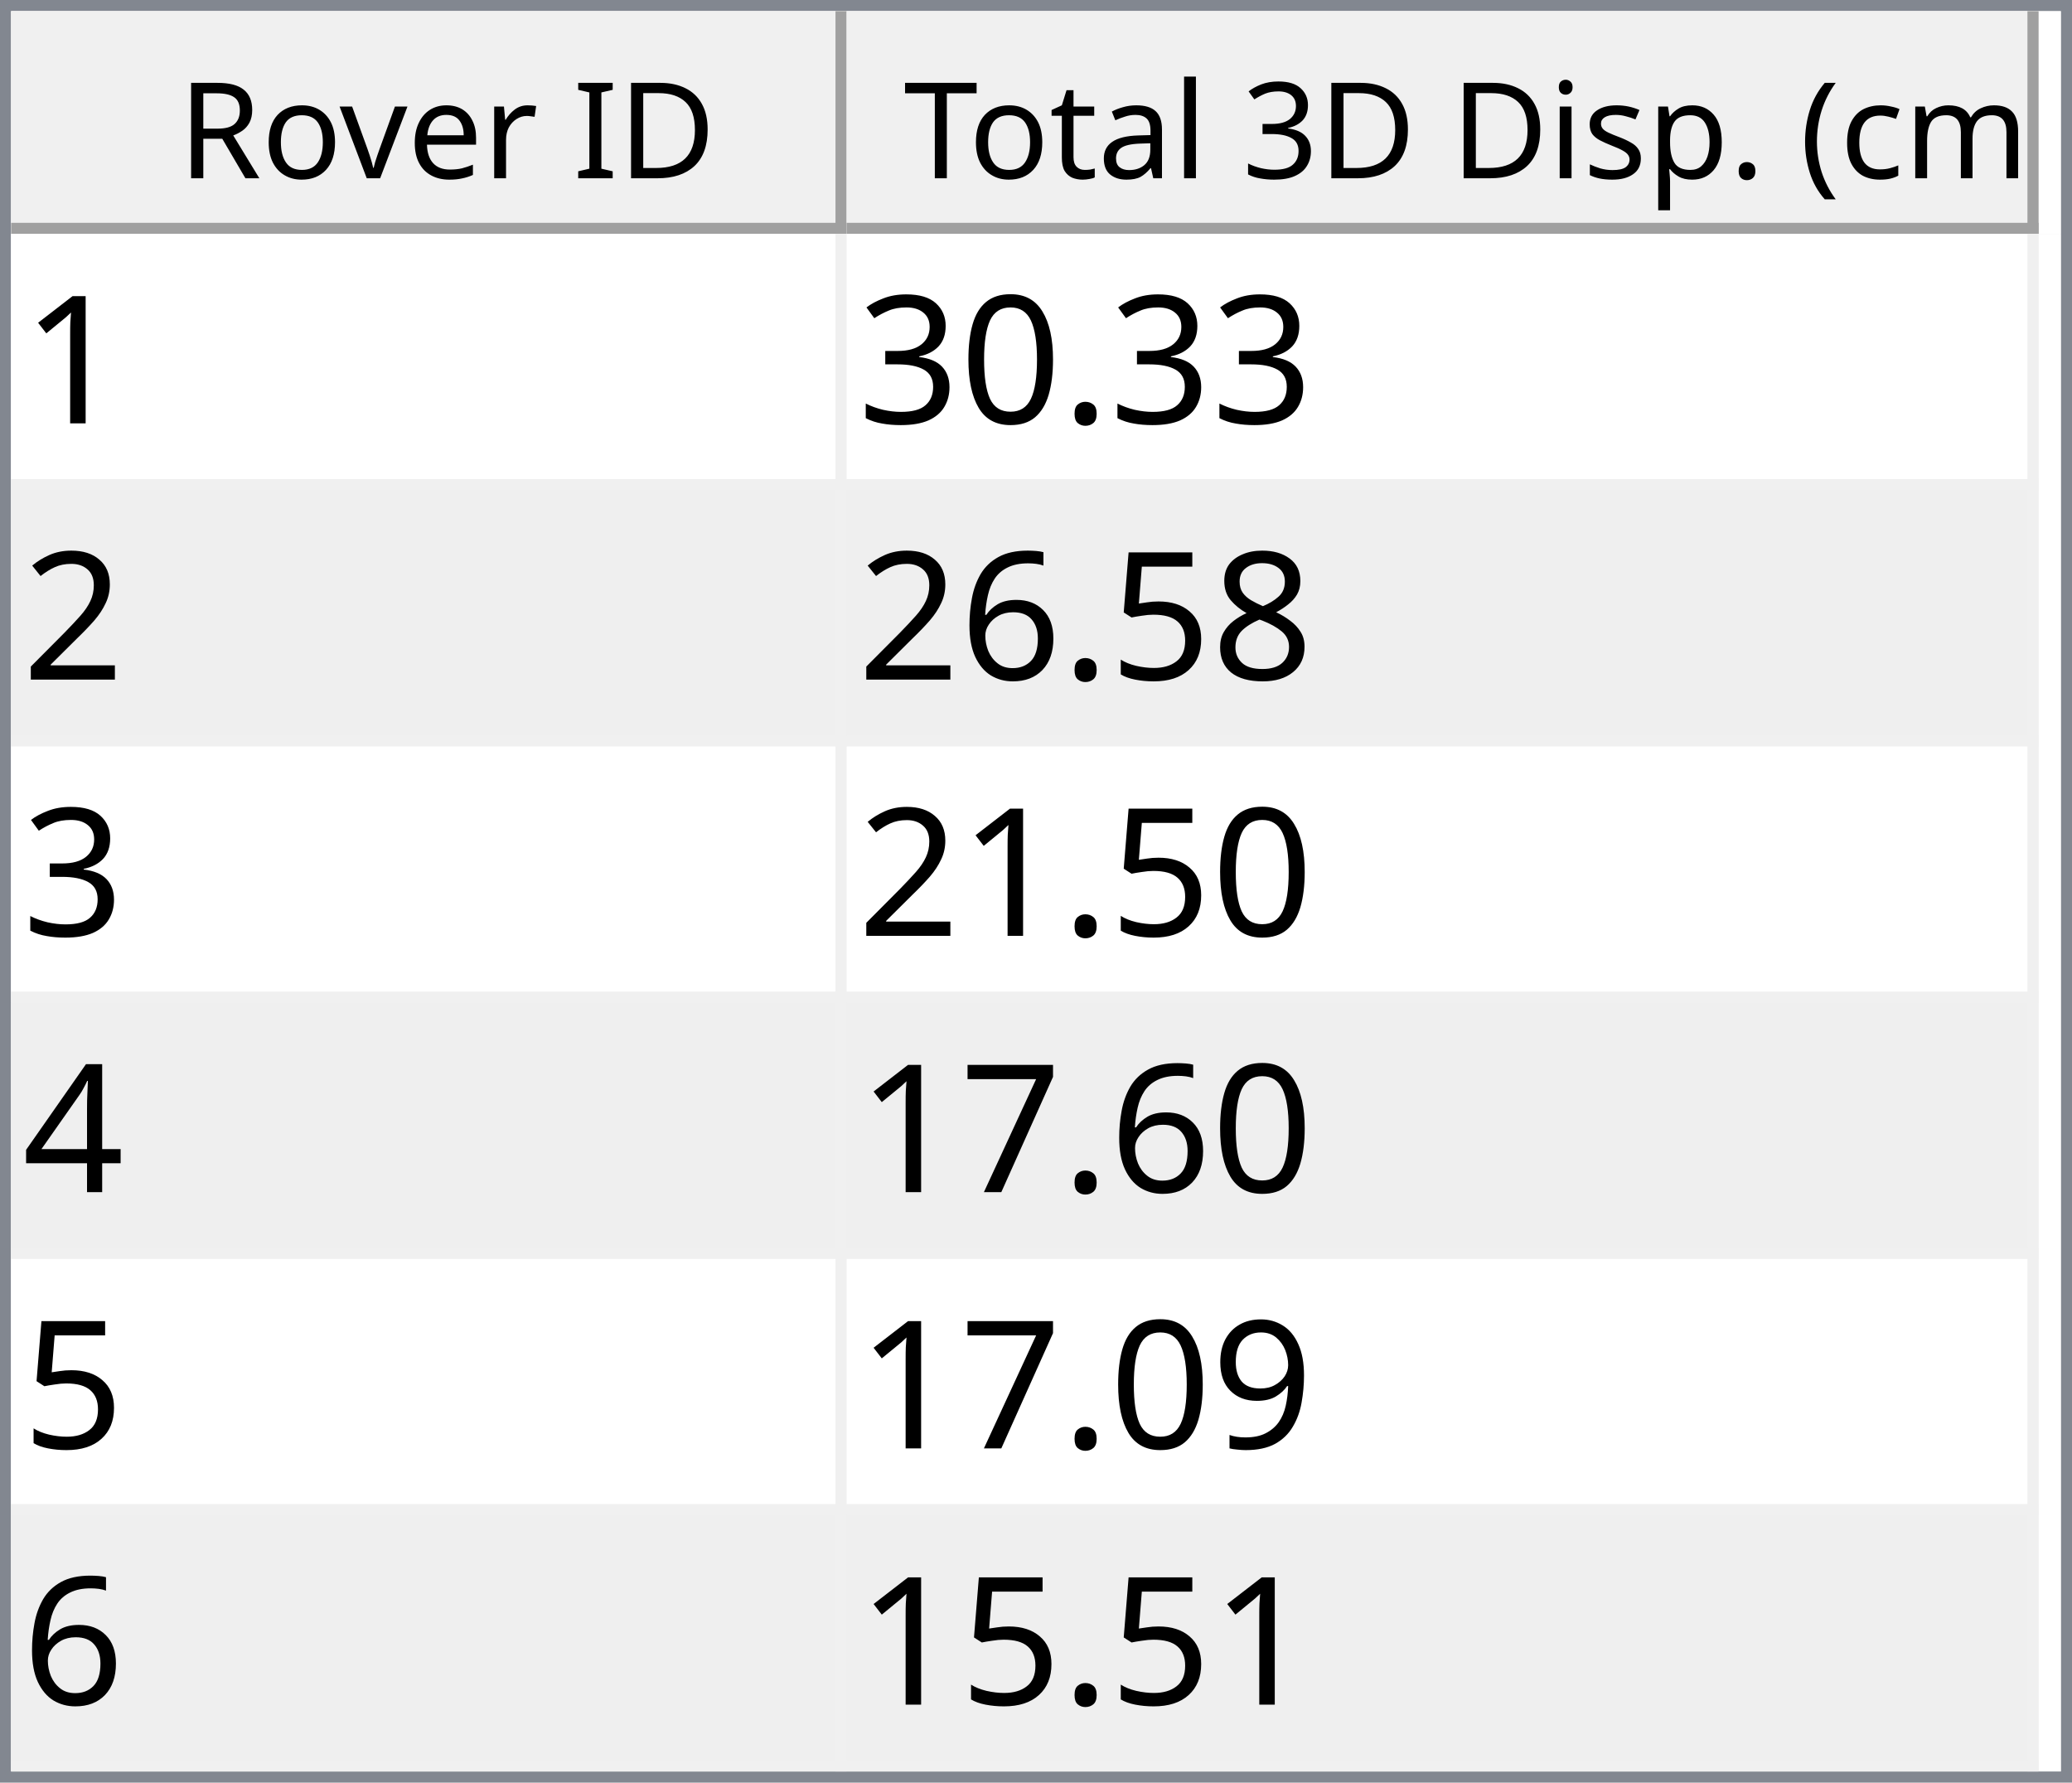
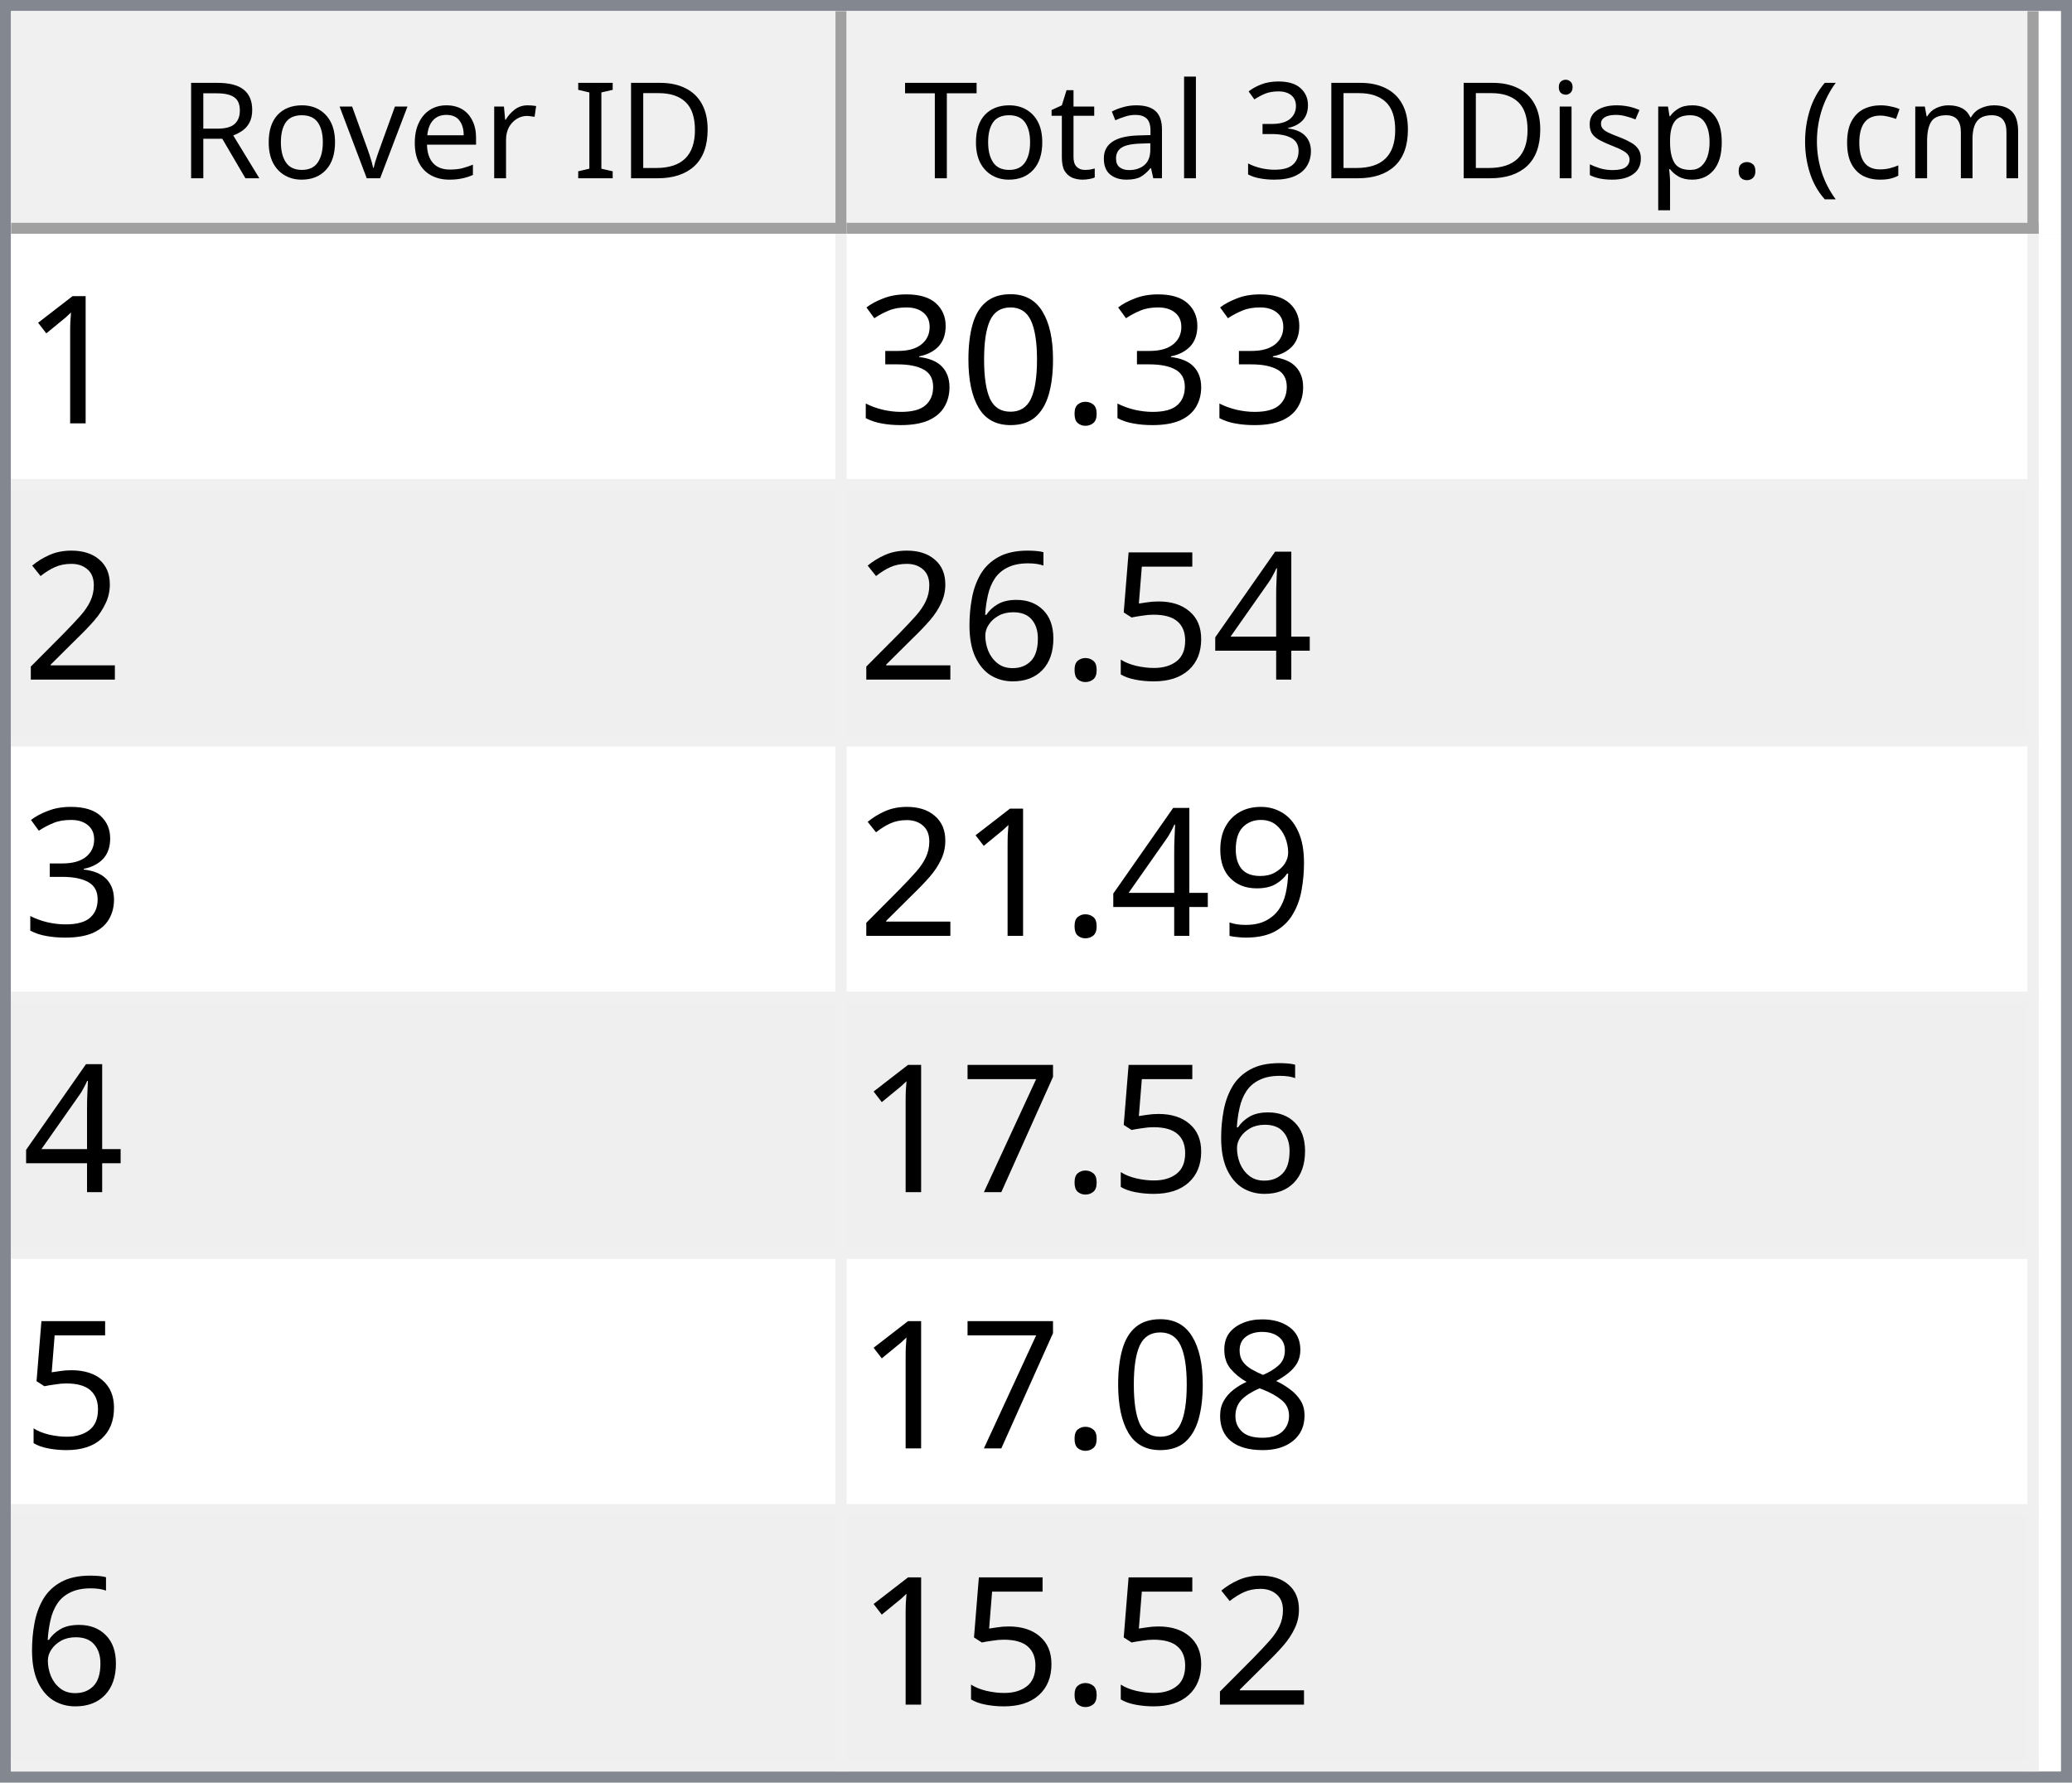
<svg xmlns="http://www.w3.org/2000/svg" style="fill-opacity:1; color-rendering:auto; color-interpolation:auto; text-rendering:auto; stroke:black; stroke-linecap:square; stroke-miterlimit:10; shape-rendering:auto; stroke-opacity:1; fill:black; stroke-dasharray:none; font-weight:normal; stroke-width:1; font-family:'Dialog'; font-style:normal; stroke-linejoin:miter; font-size:12px; stroke-dashoffset:0; image-rendering:auto;" width="186" height="160">
  <defs id="genericDefs" />
  <g>
    <defs id="defs1">
      <clipPath clipPathUnits="userSpaceOnUse" id="clipPath1">
        <path d="M0 0 L186 0 L186 160 L0 160 L0 0 Z" />
      </clipPath>
      <clipPath clipPathUnits="userSpaceOnUse" id="clipPath2">
        <path d="M0 0 L0 160 L186 160 L186 0 Z" />
      </clipPath>
      <clipPath clipPathUnits="userSpaceOnUse" id="clipPath3">
        <path d="M0 0 L0 20 L184 20 L184 0 Z" />
      </clipPath>
      <clipPath clipPathUnits="userSpaceOnUse" id="clipPath4">
        <path d="M0 0 L0 20 L75 20 L75 0 Z" />
      </clipPath>
      <clipPath clipPathUnits="userSpaceOnUse" id="clipPath5">
        <path d="M1 1 L1 19 L74 19 L74 1 Z" />
      </clipPath>
      <clipPath clipPathUnits="userSpaceOnUse" id="clipPath6">
        <path d="M0 0 L0 18 L73 18 L73 0 Z" />
      </clipPath>
      <clipPath clipPathUnits="userSpaceOnUse" id="clipPath7">
        <path d="M-0.5 -0.5 L-0.5 19.5 L74.5 19.5 L74.5 -0.5 Z" />
      </clipPath>
      <clipPath clipPathUnits="userSpaceOnUse" id="clipPath8">
        <path d="M0 0 L0 20 L107 20 L107 0 Z" />
      </clipPath>
      <clipPath clipPathUnits="userSpaceOnUse" id="clipPath9">
        <path d="M1 1 L1 19 L106 19 L106 1 Z" />
      </clipPath>
      <clipPath clipPathUnits="userSpaceOnUse" id="clipPath10">
        <path d="M0 0 L0 18 L105 18 L105 0 Z" />
      </clipPath>
      <clipPath clipPathUnits="userSpaceOnUse" id="clipPath11">
        <path d="M-0.5 -0.5 L-0.5 19.5 L106.5 19.5 L106.5 -0.5 Z" />
      </clipPath>
      <clipPath clipPathUnits="userSpaceOnUse" id="clipPath12">
        <path d="M0 0 L0 138 L184 138 L184 0 Z" />
      </clipPath>
      <clipPath clipPathUnits="userSpaceOnUse" id="clipPath13">
        <path d="M0 0 L0 138 L182 138 L182 0 Z" />
      </clipPath>
      <clipPath clipPathUnits="userSpaceOnUse" id="clipPath14">
        <path d="M-0.5 -0.5 L-0.5 137.5 L181.5 137.5 L181.5 -0.5 Z" />
      </clipPath>
      <clipPath clipPathUnits="userSpaceOnUse" id="clipPath15">
        <path d="M0 0 L0 22 L74 22 L74 0 Z" />
      </clipPath>
      <clipPath clipPathUnits="userSpaceOnUse" id="clipPath16">
        <path d="M0 0 L0 22 L106 22 L106 0 Z" />
      </clipPath>
      <font horiz-adv-x="64.551" id="font1">
        <font-face ascent="107.91" descent="25.098" units-per-em="100" style="font-style:normal; font-family:Segoe UI; font-weight:normal;" />
        <missing-glyph horiz-adv-x="64.551" d="M8.109 0 L8.109 68.266 L56.453 68.266 L56.453 0 L8.109 0 ZM15.328 7.234 L49.219 7.234 L49.219 61.031 L15.328 61.031 L15.328 7.234 Z" />
        <glyph unicode="D" horiz-adv-x="70.117" d="M9.188 0 L9.188 70.016 L28.516 70.016 Q65.531 70.016 65.531 35.891 Q65.531 19.672 55.25 9.836 Q44.969 0 27.734 0 L9.188 0 ZM17.391 62.594 L17.391 7.422 L27.828 7.422 Q41.609 7.422 49.273 14.797 Q56.938 22.172 56.938 35.688 Q56.938 62.594 28.328 62.594 L17.391 62.594 Z" />
        <glyph unicode="I" horiz-adv-x="26.611" d="M17.391 0 L9.188 0 L9.188 70.016 L17.391 70.016 L17.391 0 Z" />
        <glyph unicode=" " horiz-adv-x="27.393" d="" />
        <glyph unicode="r" horiz-adv-x="34.766" d="M34.188 41.891 Q32.078 43.5 28.125 43.5 Q23 43.5 19.555 38.672 Q16.109 33.844 16.109 25.484 L16.109 0 L8.109 0 L8.109 50 L16.109 50 L16.109 39.703 L16.312 39.703 Q18.016 44.969 21.531 47.922 Q25.047 50.875 29.391 50.875 Q32.516 50.875 34.188 50.203 L34.188 41.891 Z" />
        <glyph unicode="e" horiz-adv-x="52.295" d="M48.297 23 L12.984 23 Q13.188 14.656 17.484 10.109 Q21.781 5.562 29.297 5.562 Q37.75 5.562 44.828 11.141 L44.828 3.609 Q38.234 -1.172 27.391 -1.172 Q16.797 -1.172 10.742 5.641 Q4.688 12.453 4.688 24.812 Q4.688 36.469 11.305 43.82 Q17.922 51.172 27.734 51.172 Q37.547 51.172 42.922 44.828 Q48.297 38.484 48.297 27.203 L48.297 23 ZM40.094 29.781 Q40.047 36.719 36.75 40.578 Q33.453 44.438 27.594 44.438 Q21.922 44.438 17.969 40.383 Q14.016 36.328 13.094 29.781 L40.094 29.781 Z" />
        <glyph unicode="v" horiz-adv-x="47.9" d="M47.406 50 L27.484 0 L19.625 0 L0.688 50 L9.469 50 L22.172 13.672 Q23.578 9.672 23.922 6.688 L24.125 6.688 Q24.609 10.453 25.688 13.484 L38.969 50 L47.406 50 Z" />
        <glyph unicode="o" horiz-adv-x="58.594" d="M29 -1.172 Q17.922 -1.172 11.305 5.836 Q4.688 12.844 4.688 24.422 Q4.688 37.016 11.57 44.094 Q18.453 51.172 30.172 51.172 Q41.359 51.172 47.633 44.289 Q53.906 37.406 53.906 25.203 Q53.906 13.234 47.141 6.031 Q40.375 -1.172 29 -1.172 ZM29.594 44.438 Q21.875 44.438 17.383 39.188 Q12.891 33.938 12.891 24.703 Q12.891 15.828 17.43 10.695 Q21.969 5.562 29.594 5.562 Q37.359 5.562 41.531 10.594 Q45.703 15.625 45.703 24.906 Q45.703 34.281 41.531 39.359 Q37.359 44.438 29.594 44.438 Z" />
        <glyph unicode="R" horiz-adv-x="59.814" d="M59.375 0 L49.609 0 L37.891 19.625 Q36.281 22.359 34.766 24.289 Q33.25 26.219 31.664 27.438 Q30.078 28.656 28.25 29.219 Q26.422 29.781 24.125 29.781 L17.391 29.781 L17.391 0 L9.188 0 L9.188 70.016 L30.078 70.016 Q34.672 70.016 38.555 68.867 Q42.438 67.719 45.289 65.375 Q48.141 63.031 49.758 59.547 Q51.375 56.062 51.375 51.375 Q51.375 47.703 50.273 44.656 Q49.172 41.609 47.148 39.211 Q45.125 36.812 42.266 35.133 Q39.406 33.453 35.844 32.516 L35.844 32.328 Q37.594 31.547 38.891 30.547 Q40.188 29.547 41.359 28.18 Q42.531 26.812 43.68 25.078 Q44.828 23.344 46.234 21.047 L59.375 0 ZM17.391 62.594 L17.391 37.203 L28.516 37.203 Q31.594 37.203 34.203 38.133 Q36.812 39.062 38.719 40.797 Q40.625 42.531 41.703 45.047 Q42.781 47.562 42.781 50.688 Q42.781 56.297 39.141 59.445 Q35.5 62.594 28.609 62.594 L17.391 62.594 Z" />
        <glyph unicode=")" horiz-adv-x="30.176" d="M8.297 -15.922 L1.172 -15.922 Q16.406 2.344 16.406 26.812 Q16.406 51.469 1.078 70.016 L8.297 70.016 Q23.531 52.156 23.531 26.703 Q23.531 1.375 8.297 -15.922 Z" />
        <glyph unicode="m" horiz-adv-x="86.133" d="M79.109 0 L71.094 0 L71.094 28.719 Q71.094 37.016 68.531 40.727 Q65.969 44.438 59.906 44.438 Q54.781 44.438 51.195 39.75 Q47.609 35.062 47.609 28.516 L47.609 0 L39.594 0 L39.594 29.688 Q39.594 44.438 28.219 44.438 Q22.953 44.438 19.531 40.016 Q16.109 35.594 16.109 28.516 L16.109 0 L8.109 0 L8.109 50 L16.109 50 L16.109 42.094 L16.312 42.094 Q21.625 51.172 31.844 51.172 Q36.969 51.172 40.773 48.312 Q44.578 45.453 46 40.828 Q51.562 51.172 62.594 51.172 Q79.109 51.172 79.109 30.812 L79.109 0 Z" />
        <glyph unicode="c" horiz-adv-x="46.191" d="M42.188 2.297 Q36.422 -1.172 28.516 -1.172 Q17.828 -1.172 11.258 5.789 Q4.688 12.75 4.688 23.828 Q4.688 36.188 11.766 43.68 Q18.844 51.172 30.672 51.172 Q37.25 51.172 42.281 48.734 L42.281 40.531 Q36.719 44.438 30.375 44.438 Q22.703 44.438 17.797 38.945 Q12.891 33.453 12.891 24.516 Q12.891 15.719 17.508 10.641 Q22.125 5.562 29.891 5.562 Q36.422 5.562 42.188 9.906 L42.188 2.297 Z" />
        <glyph unicode="(" horiz-adv-x="30.176" d="M29.109 -15.922 L21.969 -15.922 Q6.844 1.375 6.844 26.703 Q6.844 52.156 21.969 70.016 L29.203 70.016 Q13.875 51.469 13.875 26.812 Q13.875 2.344 29.109 -15.922 Z" />
        <glyph unicode="." horiz-adv-x="21.68" d="M10.891 -1.078 Q8.641 -1.078 7.055 0.539 Q5.469 2.156 5.469 4.391 Q5.469 6.641 7.055 8.273 Q8.641 9.906 10.891 9.906 Q13.188 9.906 14.797 8.273 Q16.406 6.641 16.406 4.391 Q16.406 2.156 14.797 0.539 Q13.188 -1.078 10.891 -1.078 Z" />
        <glyph unicode="p" horiz-adv-x="58.789" d="M16.312 7.234 L16.109 7.234 L16.109 -23 L8.109 -23 L8.109 50 L16.109 50 L16.109 41.219 L16.312 41.219 Q22.219 51.172 33.594 51.172 Q43.266 51.172 48.688 44.461 Q54.109 37.75 54.109 26.469 Q54.109 13.922 48 6.375 Q41.891 -1.172 31.297 -1.172 Q21.578 -1.172 16.312 7.234 ZM16.109 27.391 L16.109 20.406 Q16.109 14.203 20.141 9.883 Q24.172 5.562 30.375 5.562 Q37.641 5.562 41.773 11.133 Q45.906 16.703 45.906 26.609 Q45.906 34.969 42.047 39.703 Q38.188 44.438 31.594 44.438 Q24.609 44.438 20.359 39.578 Q16.109 34.719 16.109 27.391 Z" />
        <glyph unicode="s" horiz-adv-x="42.432" d="M5.078 1.812 L5.078 10.406 Q11.625 5.562 19.484 5.562 Q30.031 5.562 30.031 12.594 Q30.031 14.594 29.125 15.992 Q28.219 17.391 26.68 18.461 Q25.141 19.531 23.07 20.383 Q21 21.234 18.609 22.172 Q15.281 23.484 12.766 24.828 Q10.25 26.172 8.57 27.859 Q6.891 29.547 6.031 31.695 Q5.172 33.844 5.172 36.719 Q5.172 40.234 6.789 42.945 Q8.406 45.656 11.086 47.484 Q13.766 49.312 17.211 50.242 Q20.656 51.172 24.312 51.172 Q30.812 51.172 35.938 48.922 L35.938 40.828 Q30.422 44.438 23.25 44.438 Q21 44.438 19.195 43.922 Q17.391 43.406 16.094 42.477 Q14.797 41.547 14.086 40.258 Q13.375 38.969 13.375 37.406 Q13.375 35.453 14.086 34.133 Q14.797 32.812 16.164 31.789 Q17.531 30.766 19.484 29.938 Q21.438 29.109 23.922 28.125 Q27.25 26.859 29.883 25.516 Q32.516 24.172 34.375 22.484 Q36.234 20.797 37.234 18.602 Q38.234 16.406 38.234 13.375 Q38.234 9.672 36.602 6.938 Q34.969 4.203 32.234 2.398 Q29.5 0.594 25.93 -0.289 Q22.359 -1.172 18.453 -1.172 Q10.75 -1.172 5.078 1.812 Z" />
        <glyph unicode="i" horiz-adv-x="24.219" d="M12.203 62.703 Q10.062 62.703 8.547 64.164 Q7.031 65.625 7.031 67.875 Q7.031 70.125 8.547 71.609 Q10.062 73.094 12.203 73.094 Q14.406 73.094 15.945 71.609 Q17.484 70.125 17.484 67.875 Q17.484 65.719 15.945 64.211 Q14.406 62.703 12.203 62.703 ZM16.109 0 L8.109 0 L8.109 50 L16.109 50 L16.109 0 Z" />
        <glyph unicode="3" horiz-adv-x="53.906" d="M46.531 19.828 Q46.531 15.094 44.75 11.211 Q42.969 7.328 39.719 4.57 Q36.469 1.812 31.93 0.297 Q27.391 -1.219 21.922 -1.219 Q11.922 -1.219 6 2.594 L6 11.188 Q13.094 5.609 22.219 5.609 Q25.875 5.609 28.828 6.539 Q31.781 7.469 33.906 9.227 Q36.031 10.984 37.18 13.477 Q38.328 15.969 38.328 19.094 Q38.328 32.812 18.797 32.812 L12.984 32.812 L12.984 39.594 L18.5 39.594 Q35.797 39.594 35.797 52.484 Q35.797 64.406 22.609 64.406 Q15.188 64.406 8.688 59.422 L8.688 67.188 Q15.375 71.188 24.609 71.188 Q29 71.188 32.57 69.969 Q36.141 68.75 38.68 66.555 Q41.219 64.359 42.609 61.281 Q44 58.203 44 54.5 Q44 40.672 30.031 36.719 L30.031 36.531 Q33.594 36.141 36.625 34.797 Q39.656 33.453 41.852 31.305 Q44.047 29.156 45.289 26.25 Q46.531 23.344 46.531 19.828 Z" />
        <glyph unicode="l" horiz-adv-x="24.219" d="M16.109 0 L8.109 0 L8.109 74.031 L16.109 74.031 L16.109 0 Z" />
        <glyph unicode="a" horiz-adv-x="50.879" d="M43.891 0 L35.891 0 L35.891 7.812 L35.688 7.812 Q30.469 -1.172 20.312 -1.172 Q12.844 -1.172 8.617 2.781 Q4.391 6.734 4.391 13.281 Q4.391 27.297 20.906 29.594 L35.891 31.688 Q35.891 44.438 25.594 44.438 Q16.547 44.438 9.281 38.281 L9.281 46.484 Q16.656 51.172 26.266 51.172 Q43.891 51.172 43.891 32.516 L43.891 0 ZM35.891 25.297 L23.828 23.641 Q18.266 22.859 15.43 20.875 Q12.594 18.891 12.594 13.875 Q12.594 10.203 15.211 7.883 Q17.828 5.562 22.172 5.562 Q28.125 5.562 32.008 9.742 Q35.891 13.922 35.891 20.312 L35.891 25.297 Z" />
        <glyph unicode="t" horiz-adv-x="33.887" d="M31.297 0.484 Q28.469 -1.078 23.828 -1.078 Q10.688 -1.078 10.688 13.578 L10.688 43.172 L2.094 43.172 L2.094 50 L10.688 50 L10.688 62.203 L18.703 64.797 L18.703 50 L31.297 50 L31.297 43.172 L18.703 43.172 L18.703 14.984 Q18.703 9.969 20.414 7.82 Q22.125 5.672 26.078 5.672 Q29.109 5.672 31.297 7.328 L31.297 0.484 Z" />
        <glyph unicode="T" horiz-adv-x="52.393" d="M50.594 62.594 L30.375 62.594 L30.375 0 L22.172 0 L22.172 62.594 L2 62.594 L2 70.016 L50.594 70.016 L50.594 62.594 Z" />
      </font>
      <font horiz-adv-x="75.0" id="font2">
        <font-face ascent="100.537" descent="21.973" units-per-em="100" style="font-style:normal; font-family:sans-serif; font-weight:normal;" />
        <missing-glyph horiz-adv-x="75.0" d="M12.5 0 L12.5 62.5 L62.5 62.5 L62.5 0 L12.5 0 ZM14.062 1.562 L60.938 1.562 L60.938 60.938 L14.062 60.938 L14.062 1.562 Z" />
        <glyph unicode="1" horiz-adv-x="55.615" d="M37.25 0 L28.469 0 L28.469 56 Q25.297 52.984 20.141 49.953 Q14.984 46.922 10.891 45.406 L10.891 53.906 Q18.266 57.375 23.781 62.305 Q29.297 67.234 31.594 71.875 L37.25 71.875 L37.25 0 Z" />
        <glyph unicode="." horiz-adv-x="27.783" d="M9.078 0 L9.078 10.016 L19.094 10.016 L19.094 0 L9.078 0 Z" />
        <glyph unicode="0" horiz-adv-x="55.615" d="M4.156 35.297 Q4.156 48 6.766 55.742 Q9.375 63.484 14.523 67.68 Q19.672 71.875 27.484 71.875 Q33.25 71.875 37.594 69.555 Q41.938 67.234 44.773 62.867 Q47.609 58.5 49.219 52.227 Q50.828 45.953 50.828 35.297 Q50.828 22.703 48.242 14.969 Q45.656 7.234 40.508 3.008 Q35.359 -1.219 27.484 -1.219 Q17.141 -1.219 11.234 6.203 Q4.156 15.141 4.156 35.297 ZM13.188 35.297 Q13.188 17.672 17.312 11.836 Q21.438 6 27.484 6 Q33.547 6 37.672 11.859 Q41.797 17.719 41.797 35.297 Q41.797 52.984 37.672 58.789 Q33.547 64.594 27.391 64.594 Q21.344 64.594 17.719 59.469 Q13.188 52.938 13.188 35.297 Z" />
        <glyph unicode="3" horiz-adv-x="55.615" d="M4.203 18.891 L12.984 20.062 Q14.5 12.594 18.141 9.297 Q21.781 6 27 6 Q33.203 6 37.477 10.297 Q41.75 14.594 41.75 20.953 Q41.75 27 37.797 30.93 Q33.844 34.859 27.734 34.859 Q25.25 34.859 21.531 33.891 L22.516 41.609 Q23.391 41.5 23.922 41.5 Q29.547 41.5 34.039 44.43 Q38.531 47.359 38.531 53.469 Q38.531 58.297 35.258 61.477 Q31.984 64.656 26.812 64.656 Q21.688 64.656 18.266 61.43 Q14.844 58.203 13.875 51.766 L5.078 53.328 Q6.688 62.156 12.398 67.016 Q18.109 71.875 26.609 71.875 Q32.469 71.875 37.398 69.359 Q42.328 66.844 44.945 62.5 Q47.562 58.156 47.562 53.266 Q47.562 48.641 45.07 44.828 Q42.578 41.016 37.703 38.766 Q44.047 37.312 47.562 32.695 Q51.078 28.078 51.078 21.141 Q51.078 11.766 44.242 5.25 Q37.406 -1.266 26.953 -1.266 Q17.531 -1.266 11.305 4.352 Q5.078 9.969 4.203 18.891 Z" />
        <glyph unicode="2" horiz-adv-x="55.615" d="M50.344 8.453 L50.344 0 L3.031 0 Q2.938 3.172 4.047 6.109 Q5.859 10.938 9.836 15.625 Q13.812 20.312 21.344 26.469 Q33.016 36.031 37.117 41.625 Q41.219 47.219 41.219 52.203 Q41.219 57.422 37.477 61.008 Q33.734 64.594 27.734 64.594 Q21.391 64.594 17.578 60.789 Q13.766 56.984 13.719 50.25 L4.688 51.172 Q5.609 61.281 11.664 66.578 Q17.719 71.875 27.938 71.875 Q38.234 71.875 44.242 66.164 Q50.25 60.453 50.25 52 Q50.25 47.703 48.492 43.555 Q46.734 39.406 42.656 34.812 Q38.578 30.219 29.109 22.219 Q21.188 15.578 18.945 13.211 Q16.703 10.844 15.234 8.453 L50.344 8.453 Z" />
-         <glyph unicode="8" horiz-adv-x="55.615" d="M17.672 38.812 Q12.203 40.828 9.57 44.539 Q6.938 48.25 6.938 53.422 Q6.938 61.234 12.555 66.555 Q18.172 71.875 27.484 71.875 Q36.859 71.875 42.578 66.43 Q48.297 60.984 48.297 53.172 Q48.297 48.188 45.68 44.508 Q43.062 40.828 37.75 38.812 Q44.344 36.672 47.781 31.883 Q51.219 27.094 51.219 20.453 Q51.219 11.281 44.727 5.031 Q38.234 -1.219 27.641 -1.219 Q17.047 -1.219 10.547 5.055 Q4.047 11.328 4.047 20.703 Q4.047 27.688 7.594 32.398 Q11.141 37.109 17.672 38.812 ZM15.922 53.719 Q15.922 48.641 19.195 45.414 Q22.469 42.188 27.688 42.188 Q32.766 42.188 36.016 45.383 Q39.266 48.578 39.266 53.219 Q39.266 58.062 35.914 61.359 Q32.562 64.656 27.594 64.656 Q22.562 64.656 19.242 61.43 Q15.922 58.203 15.922 53.719 ZM13.094 20.656 Q13.094 16.891 14.875 13.375 Q16.656 9.859 20.172 7.93 Q23.688 6 27.734 6 Q34.031 6 38.133 10.055 Q42.234 14.109 42.234 20.359 Q42.234 26.703 38.016 30.859 Q33.797 35.016 27.438 35.016 Q21.234 35.016 17.164 30.914 Q13.094 26.812 13.094 20.656 Z" />
+         <glyph unicode="4" horiz-adv-x="55.615" d="M32.328 0 L32.328 17.141 L1.266 17.141 L1.266 25.203 L33.938 71.578 L41.109 71.578 L41.109 25.203 L50.781 25.203 L50.781 17.141 L41.109 17.141 L41.109 0 L32.328 0 ZM32.328 25.203 L32.328 57.469 L9.906 25.203 L32.328 25.203 Z" />
        <glyph unicode="5" horiz-adv-x="55.615" d="M4.156 18.75 L13.375 19.531 Q14.406 12.797 18.141 9.398 Q21.875 6 27.156 6 Q33.5 6 37.891 10.789 Q42.281 15.578 42.281 23.484 Q42.281 31 38.062 35.352 Q33.844 39.703 27 39.703 Q22.75 39.703 19.336 37.773 Q15.922 35.844 13.969 32.766 L5.719 33.844 L12.641 70.609 L48.25 70.609 L48.25 62.203 L19.672 62.203 L15.828 42.969 Q22.266 47.469 29.344 47.469 Q38.719 47.469 45.164 40.969 Q51.609 34.469 51.609 24.266 Q51.609 14.547 45.953 7.469 Q39.062 -1.219 27.156 -1.219 Q17.391 -1.219 11.211 4.25 Q5.031 9.719 4.156 18.75 Z" />
        <glyph unicode="6" horiz-adv-x="55.615" d="M49.75 54.047 L41.016 53.375 Q39.844 58.547 37.703 60.891 Q34.125 64.656 28.906 64.656 Q24.703 64.656 21.531 62.312 Q17.391 59.281 14.992 53.469 Q12.594 47.656 12.5 36.922 Q15.672 41.75 20.266 44.094 Q24.859 46.438 29.891 46.438 Q38.672 46.438 44.852 39.969 Q51.031 33.5 51.031 23.25 Q51.031 16.5 48.125 10.719 Q45.219 4.938 40.141 1.859 Q35.062 -1.219 28.609 -1.219 Q17.625 -1.219 10.695 6.859 Q3.766 14.938 3.766 33.5 Q3.766 54.25 11.422 63.672 Q18.109 71.875 29.438 71.875 Q37.891 71.875 43.289 67.141 Q48.688 62.406 49.75 54.047 ZM13.875 23.188 Q13.875 18.656 15.797 14.508 Q17.719 10.359 21.188 8.18 Q24.656 6 28.469 6 Q34.031 6 38.039 10.492 Q42.047 14.984 42.047 22.703 Q42.047 30.125 38.086 34.398 Q34.125 38.672 28.125 38.672 Q22.172 38.672 18.023 34.398 Q13.875 30.125 13.875 23.188 Z" />
-         <glyph unicode="4" horiz-adv-x="55.615" d="M32.328 0 L32.328 17.141 L1.266 17.141 L1.266 25.203 L33.938 71.578 L41.109 71.578 L41.109 25.203 L50.781 25.203 L50.781 17.141 L41.109 17.141 L41.109 0 L32.328 0 ZM32.328 25.203 L32.328 57.469 L9.906 25.203 L32.328 25.203 Z" />
+         <glyph unicode="9" horiz-adv-x="55.615" d="M5.469 16.547 L13.922 17.328 Q14.984 11.375 18.016 8.688 Q21.047 6 25.781 6 Q29.828 6 32.883 7.859 Q35.938 9.719 37.891 12.82 Q39.844 15.922 41.164 21.195 Q42.484 26.469 42.484 31.938 Q42.484 32.516 42.438 33.688 Q39.797 29.5 35.234 26.883 Q30.672 24.266 25.344 24.266 Q16.453 24.266 10.305 30.711 Q4.156 37.156 4.156 47.703 Q4.156 58.594 10.578 65.234 Q17 71.875 26.656 71.875 Q33.641 71.875 39.43 68.117 Q45.219 64.359 48.219 57.398 Q51.219 50.438 51.219 37.25 Q51.219 23.531 48.242 15.406 Q45.266 7.281 39.383 3.031 Q33.5 -1.219 25.594 -1.219 Q17.188 -1.219 11.867 3.445 Q6.547 8.109 5.469 16.547 ZM41.453 48.141 Q41.453 55.719 37.43 60.156 Q33.406 64.594 27.734 64.594 Q21.875 64.594 17.531 59.812 Q13.188 55.031 13.188 47.406 Q13.188 40.578 17.312 36.305 Q21.438 32.031 27.484 32.031 Q33.594 32.031 37.523 36.305 Q41.453 40.578 41.453 48.141 Z" />
        <glyph unicode="7" horiz-adv-x="55.615" d="M4.734 62.203 L4.734 70.656 L51.078 70.656 L51.078 63.812 Q44.234 56.547 37.523 44.484 Q30.812 32.422 27.156 19.672 Q24.516 10.688 23.781 0 L14.75 0 Q14.891 8.453 18.062 20.414 Q21.234 32.375 27.172 43.484 Q33.109 54.594 39.797 62.203 L4.734 62.203 Z" />
-         <glyph unicode="9" horiz-adv-x="55.615" d="M5.469 16.547 L13.922 17.328 Q14.984 11.375 18.016 8.688 Q21.047 6 25.781 6 Q29.828 6 32.883 7.859 Q35.938 9.719 37.891 12.82 Q39.844 15.922 41.164 21.195 Q42.484 26.469 42.484 31.938 Q42.484 32.516 42.438 33.688 Q39.797 29.5 35.234 26.883 Q30.672 24.266 25.344 24.266 Q16.453 24.266 10.305 30.711 Q4.156 37.156 4.156 47.703 Q4.156 58.594 10.578 65.234 Q17 71.875 26.656 71.875 Q33.641 71.875 39.43 68.117 Q45.219 64.359 48.219 57.398 Q51.219 50.438 51.219 37.25 Q51.219 23.531 48.242 15.406 Q45.266 7.281 39.383 3.031 Q33.5 -1.219 25.594 -1.219 Q17.188 -1.219 11.867 3.445 Q6.547 8.109 5.469 16.547 ZM41.453 48.141 Q41.453 55.719 37.43 60.156 Q33.406 64.594 27.734 64.594 Q21.875 64.594 17.531 59.812 Q13.188 55.031 13.188 47.406 Q13.188 40.578 17.312 36.305 Q21.438 32.031 27.484 32.031 Q33.594 32.031 37.523 36.305 Q41.453 40.578 41.453 48.141 Z" />
+         <glyph unicode="8" horiz-adv-x="55.615" d="M17.672 38.812 Q12.203 40.828 9.57 44.539 Q6.938 48.25 6.938 53.422 Q6.938 61.234 12.555 66.555 Q18.172 71.875 27.484 71.875 Q36.859 71.875 42.578 66.43 Q48.297 60.984 48.297 53.172 Q48.297 48.188 45.68 44.508 Q43.062 40.828 37.75 38.812 Q44.344 36.672 47.781 31.883 Q51.219 27.094 51.219 20.453 Q51.219 11.281 44.727 5.031 Q38.234 -1.219 27.641 -1.219 Q17.047 -1.219 10.547 5.055 Q4.047 11.328 4.047 20.703 Q4.047 27.688 7.594 32.398 Q11.141 37.109 17.672 38.812 ZM15.922 53.719 Q15.922 48.641 19.195 45.414 Q22.469 42.188 27.688 42.188 Q32.766 42.188 36.016 45.383 Q39.266 48.578 39.266 53.219 Q39.266 58.062 35.914 61.359 Q32.562 64.656 27.594 64.656 Q22.562 64.656 19.242 61.43 Q15.922 58.203 15.922 53.719 ZM13.094 20.656 Q13.094 16.891 14.875 13.375 Q16.656 9.859 20.172 7.93 Q23.688 6 27.734 6 Q34.031 6 38.133 10.055 Q42.234 14.109 42.234 20.359 Q42.234 26.703 38.016 30.859 Q33.797 35.016 27.438 35.016 Q21.234 35.016 17.164 30.914 Q13.094 26.812 13.094 20.656 Z" />
      </font>
    </defs>
    <g style="fill:white; stroke:white;">
      <rect x="0" y="0" width="186" style="clip-path:url(#clipPath1); stroke:none;" height="160" />
    </g>
    <g style="fill:white; text-rendering:optimizeSpeed; color-rendering:optimizeSpeed; image-rendering:optimizeSpeed; shape-rendering:crispEdges; stroke:white; color-interpolation:sRGB;">
      <rect x="0" width="186" height="160" y="0" style="stroke:none;" />
      <path style="stroke:none;" d="M0 160 L186 160 L186 0 L0 0 Z" />
    </g>
    <g style="fill:rgb(240,240,240); font-family:'Segoe UI'; stroke:rgb(240,240,240);">
      <rect x="0" y="0" width="186" style="clip-path:url(#clipPath2); stroke:none;" height="160" />
    </g>
    <g style="fill:rgb(130,135,144); font-family:'Segoe UI'; stroke:rgb(130,135,144);">
      <path d="M0 0 L186 0 L186 160 L0 160 L0 0 ZM1 1 L185 1 L185 159 L1 159 L1 1 Z" style="fill-rule:evenodd; clip-path:url(#clipPath2); stroke:none;" />
    </g>
    <g style="fill:white; font-family:'Segoe UI'; stroke:white;" transform="translate(1,1)">
      <rect x="0" y="0" width="184" style="clip-path:url(#clipPath3); stroke:none;" height="20" />
    </g>
    <g style="fill:rgb(240,240,240); font-family:'Segoe UI'; stroke:rgb(240,240,240);" transform="translate(1,1)">
      <rect x="0" y="0" width="75" style="clip-path:url(#clipPath4); stroke:none;" height="20" />
    </g>
    <g style="font-family:'Segoe UI';" transform="translate(2,2)">
      <text x="14" xml:space="preserve" y="14" style="clip-path:url(#clipPath6); stroke:none;">Rover ID</text>
    </g>
    <g style="fill:rgb(160,160,160); font-family:'Segoe UI'; stroke:rgb(160,160,160); stroke-linejoin:bevel;" transform="translate(1.5,1.5)">
      <line x1="74" x2="74" y1="0" style="fill:none; clip-path:url(#clipPath7);" y2="19" />
    </g>
    <g style="fill:rgb(160,160,160); font-family:'Segoe UI'; stroke:rgb(160,160,160); stroke-linejoin:bevel;" transform="matrix(1,0,0,1,1,1) translate(0.5,0.5)">
      <line x1="0" x2="74" y1="19" style="fill:none; clip-path:url(#clipPath7);" y2="19" />
    </g>
    <g style="fill:rgb(240,240,240); font-family:'Segoe UI'; stroke:rgb(240,240,240);" transform="translate(76,1)">
      <rect x="0" y="0" width="107" style="clip-path:url(#clipPath8); stroke:none;" height="20" />
    </g>
    <g style="font-family:'Segoe UI';" transform="translate(77,2)">
      <text x="1" xml:space="preserve" y="14" style="clip-path:url(#clipPath10); stroke:none;"> Total 3D Disp. (cm)</text>
    </g>
    <g style="fill:rgb(160,160,160); font-family:'Segoe UI'; stroke:rgb(160,160,160); stroke-linejoin:bevel;" transform="translate(76.5,1.5)">
      <line x1="106" x2="106" y1="0" style="fill:none; clip-path:url(#clipPath11);" y2="19" />
    </g>
    <g style="fill:rgb(160,160,160); font-family:'Segoe UI'; stroke:rgb(160,160,160); stroke-linejoin:bevel;" transform="matrix(1,0,0,1,76,1) translate(0.5,0.5)">
      <line x1="0" x2="106" y1="19" style="fill:none; clip-path:url(#clipPath11);" y2="19" />
    </g>
    <g style="fill:white; font-family:'Segoe UI'; stroke:white;" transform="translate(1,21)">
      <rect x="0" y="0" width="184" style="clip-path:url(#clipPath12); stroke:none;" height="138" />
    </g>
    <g style="fill:rgb(240,240,240); font-size:16px; font-family:sans-serif; stroke:rgb(240,240,240);" transform="translate(1,21)">
      <rect x="0" y="0" width="182" style="clip-path:url(#clipPath13); stroke:none;" height="138" />
      <line transform="translate(0.5,0.5)" x1="0" x2="181" y1="22" style="clip-path:url(#clipPath14); fill:none; stroke-linejoin:bevel;" y2="22" />
    </g>
    <g transform="matrix(1,0,0,1,1,21) translate(0.5,0.5)" style="fill:rgb(240,240,240); font-size:16px; font-family:sans-serif; stroke:rgb(240,240,240); stroke-linejoin:bevel;">
      <line x1="0" x2="181" y1="45" style="fill:none; clip-path:url(#clipPath14);" y2="45" />
    </g>
    <g transform="matrix(1,0,0,1,1,21) translate(0.5,0.5)" style="fill:rgb(240,240,240); font-size:16px; font-family:sans-serif; stroke:rgb(240,240,240); stroke-linejoin:bevel;">
      <line x1="0" x2="181" y1="68" style="fill:none; clip-path:url(#clipPath14);" y2="68" />
    </g>
    <g transform="matrix(1,0,0,1,1,21) translate(0.5,0.5)" style="fill:rgb(240,240,240); font-size:16px; font-family:sans-serif; stroke:rgb(240,240,240); stroke-linejoin:bevel;">
      <line x1="0" x2="181" y1="91" style="fill:none; clip-path:url(#clipPath14);" y2="91" />
    </g>
    <g transform="matrix(1,0,0,1,1,21) translate(0.5,0.5)" style="fill:rgb(240,240,240); font-size:16px; font-family:sans-serif; stroke:rgb(240,240,240); stroke-linejoin:bevel;">
      <line x1="0" x2="181" y1="114" style="fill:none; clip-path:url(#clipPath14);" y2="114" />
    </g>
    <g transform="matrix(1,0,0,1,1,21) translate(0.5,0.5)" style="fill:rgb(240,240,240); font-size:16px; font-family:sans-serif; stroke:rgb(240,240,240); stroke-linejoin:bevel;">
      <line x1="0" x2="181" y1="137" style="fill:none; clip-path:url(#clipPath14);" y2="137" />
    </g>
    <g transform="matrix(1,0,0,1,1,21) translate(0.5,0.5)" style="fill:rgb(240,240,240); font-size:16px; font-family:sans-serif; stroke:rgb(240,240,240); stroke-linejoin:bevel;">
      <line x1="74" x2="74" y1="0" style="fill:none; clip-path:url(#clipPath14);" y2="137" />
    </g>
    <g transform="matrix(1,0,0,1,1,21) translate(0.5,0.5)" style="fill:rgb(240,240,240); font-size:16px; font-family:sans-serif; stroke:rgb(240,240,240); stroke-linejoin:bevel;">
      <line x1="181" x2="181" y1="0" style="fill:none; clip-path:url(#clipPath14);" y2="137" />
    </g>
    <g style="fill:white; font-size:16px; font-family:sans-serif; stroke:white;" transform="matrix(1,0,0,1,1,21)">
      <rect x="0" y="0" width="74" style="clip-path:url(#clipPath15); stroke:none;" height="22" />
      <text x="1" y="17" style="fill:black; clip-path:url(#clipPath15); stroke:none;" xml:space="preserve">1</text>
    </g>
    <g style="fill:white; font-size:16px; font-family:sans-serif; stroke:white;" transform="matrix(1,0,0,1,1,21) translate(75,0)">
      <rect x="0" y="0" width="106" style="clip-path:url(#clipPath16); stroke:none;" height="22" />
      <text x="1" y="17" style="fill:black; clip-path:url(#clipPath16); stroke:none;" xml:space="preserve">30.33</text>
    </g>
    <g style="fill:rgb(239,239,239); font-size:16px; font-family:sans-serif; stroke:rgb(239,239,239);" transform="matrix(1,0,0,1,1,21) translate(0,23)">
      <rect x="0" y="0" width="74" style="clip-path:url(#clipPath15); stroke:none;" height="22" />
      <text x="1" y="17" style="fill:black; clip-path:url(#clipPath15); stroke:none;" xml:space="preserve">2</text>
    </g>
    <g style="fill:rgb(239,239,239); font-size:16px; font-family:sans-serif; stroke:rgb(239,239,239);" transform="matrix(1,0,0,1,1,21) translate(75,23)">
      <rect x="0" y="0" width="106" style="clip-path:url(#clipPath16); stroke:none;" height="22" />
-       <text x="1" y="17" style="fill:black; clip-path:url(#clipPath16); stroke:none;" xml:space="preserve">26.58</text>
+       <text x="1" y="17" style="fill:black; clip-path:url(#clipPath16); stroke:none;" xml:space="preserve">26.54</text>
    </g>
    <g style="fill:white; font-size:16px; font-family:sans-serif; stroke:white;" transform="matrix(1,0,0,1,1,21) translate(0,46)">
      <rect x="0" y="0" width="74" style="clip-path:url(#clipPath15); stroke:none;" height="22" />
      <text x="1" y="17" style="fill:black; clip-path:url(#clipPath15); stroke:none;" xml:space="preserve">3</text>
    </g>
    <g style="fill:white; font-size:16px; font-family:sans-serif; stroke:white;" transform="matrix(1,0,0,1,1,21) translate(75,46)">
      <rect x="0" y="0" width="106" style="clip-path:url(#clipPath16); stroke:none;" height="22" />
-       <text x="1" y="17" style="fill:black; clip-path:url(#clipPath16); stroke:none;" xml:space="preserve">21.50</text>
+       <text x="1" y="17" style="fill:black; clip-path:url(#clipPath16); stroke:none;" xml:space="preserve">21.49</text>
    </g>
    <g style="fill:rgb(239,239,239); font-size:16px; font-family:sans-serif; stroke:rgb(239,239,239);" transform="matrix(1,0,0,1,1,21) translate(0,69)">
      <rect x="0" y="0" width="74" style="clip-path:url(#clipPath15); stroke:none;" height="22" />
      <text x="1" y="17" style="fill:black; clip-path:url(#clipPath15); stroke:none;" xml:space="preserve">4</text>
    </g>
    <g style="fill:rgb(239,239,239); font-size:16px; font-family:sans-serif; stroke:rgb(239,239,239);" transform="matrix(1,0,0,1,1,21) translate(75,69)">
      <rect x="0" y="0" width="106" style="clip-path:url(#clipPath16); stroke:none;" height="22" />
-       <text x="1" y="17" style="fill:black; clip-path:url(#clipPath16); stroke:none;" xml:space="preserve">17.60</text>
+       <text x="1" y="17" style="fill:black; clip-path:url(#clipPath16); stroke:none;" xml:space="preserve">17.56</text>
    </g>
    <g style="fill:white; font-size:16px; font-family:sans-serif; stroke:white;" transform="matrix(1,0,0,1,1,21) translate(0,92)">
      <rect x="0" y="0" width="74" style="clip-path:url(#clipPath15); stroke:none;" height="22" />
      <text x="1" y="17" style="fill:black; clip-path:url(#clipPath15); stroke:none;" xml:space="preserve">5</text>
    </g>
    <g style="fill:white; font-size:16px; font-family:sans-serif; stroke:white;" transform="matrix(1,0,0,1,1,21) translate(75,92)">
      <rect x="0" y="0" width="106" style="clip-path:url(#clipPath16); stroke:none;" height="22" />
-       <text x="1" y="17" style="fill:black; clip-path:url(#clipPath16); stroke:none;" xml:space="preserve">17.09</text>
+       <text x="1" y="17" style="fill:black; clip-path:url(#clipPath16); stroke:none;" xml:space="preserve">17.08</text>
    </g>
    <g style="fill:rgb(239,239,239); font-size:16px; font-family:sans-serif; stroke:rgb(239,239,239);" transform="matrix(1,0,0,1,1,21) translate(0,115)">
      <rect x="0" y="0" width="74" style="clip-path:url(#clipPath15); stroke:none;" height="22" />
      <text x="1" y="17" style="fill:black; clip-path:url(#clipPath15); stroke:none;" xml:space="preserve">6</text>
    </g>
    <g style="fill:rgb(239,239,239); font-size:16px; font-family:sans-serif; stroke:rgb(239,239,239);" transform="matrix(1,0,0,1,1,21) translate(75,115)">
      <rect x="0" y="0" width="106" style="clip-path:url(#clipPath16); stroke:none;" height="22" />
-       <text x="1" y="17" style="fill:black; clip-path:url(#clipPath16); stroke:none;" xml:space="preserve">15.51</text>
+       <text x="1" y="17" style="fill:black; clip-path:url(#clipPath16); stroke:none;" xml:space="preserve">15.52</text>
    </g>
  </g>
</svg>
